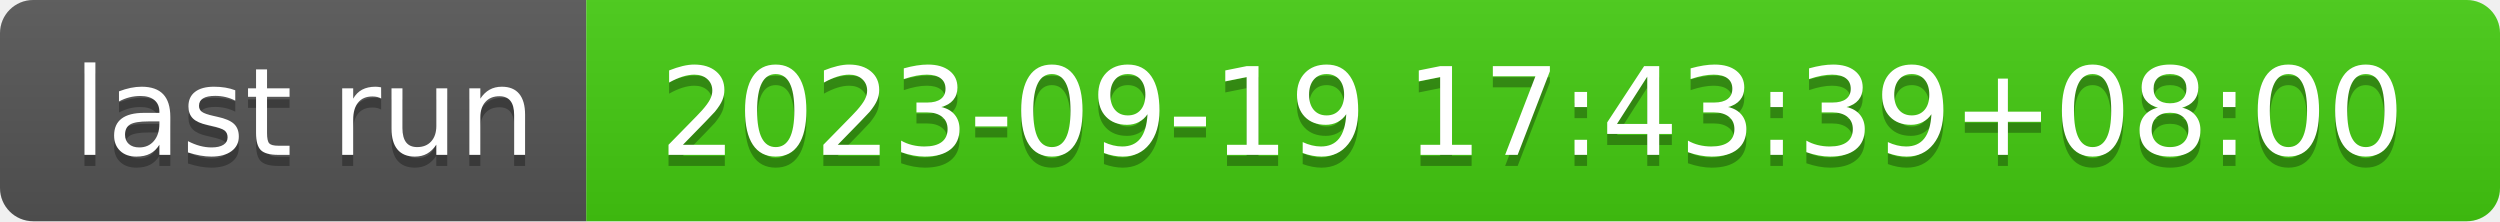
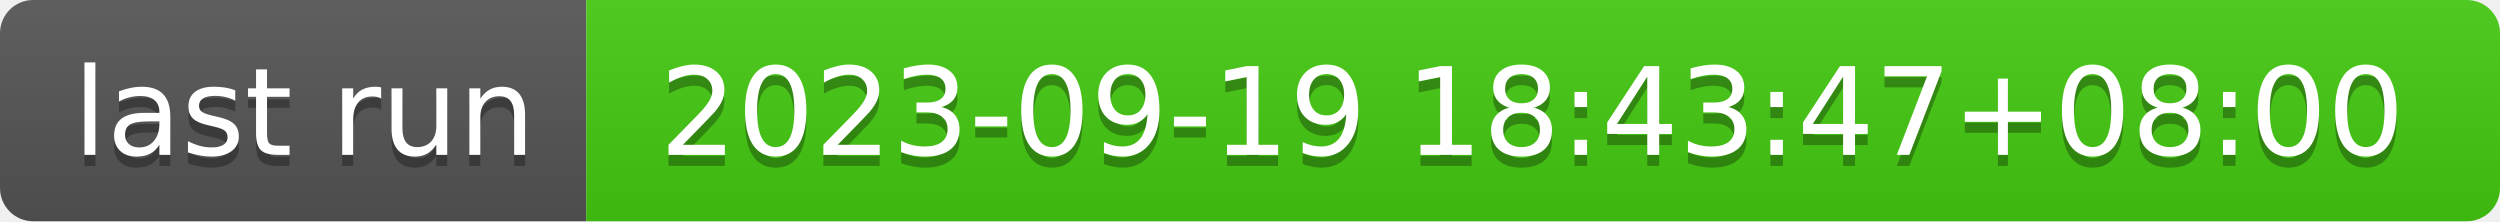
- <svg xmlns="http://www.w3.org/2000/svg" width="226" height="20" role="img" aria-label="last run: 2023-09-19 17:43:39+08:00">
+ <svg xmlns="http://www.w3.org/2000/svg" width="226" height="20" role="img" aria-label="last run: 2023-09-19 18:43:47+08:00">
  <linearGradient id="s" x2="0" y2="100%">
    <stop offset="0" stop-color="#bbb" stop-opacity=".1" />
    <stop offset="1" stop-opacity=".1" />
  </linearGradient>
  <clipPath id="r">
    <rect width="226" height="20" rx="3" fill="#fff" />
  </clipPath>
  <g clip-path="url(#r)">
    <rect width="53" height="20" fill="#555" />
    <rect x="53" width="173" height="20" fill="#4c1" />
    <rect width="226" height="20" fill="url(#s)" />
  </g>
  <g fill="#fff" text-anchor="middle" font-family="Verdana,Geneva,DejaVu Sans,sans-serif" text-rendering="geometricPrecision" font-size="110">
    <text aria-hidden="true" x="275" y="150" fill="#010101" fill-opacity=".3" transform="scale(.1)" textLength="430">last run</text>
    <text x="275" y="140" transform="scale(.1)" fill="#fff" textLength="430">last run</text>
-     <text aria-hidden="true" x="1385" y="150" fill="#010101" fill-opacity=".3" transform="scale(.1)" textLength="1630">2023-09-19 17:43:39+08:00</text>
-     <text x="1385" y="140" transform="scale(.1)" fill="#fff" textLength="1630">2023-09-19 17:43:39+08:00</text>
+     <text aria-hidden="true" x="1385" y="150" fill="#010101" fill-opacity=".3" transform="scale(.1)" textLength="1630">2023-09-19 18:43:47+08:00</text>
+     <text x="1385" y="140" transform="scale(.1)" fill="#fff" textLength="1630">2023-09-19 18:43:47+08:00</text>
  </g>
</svg>
